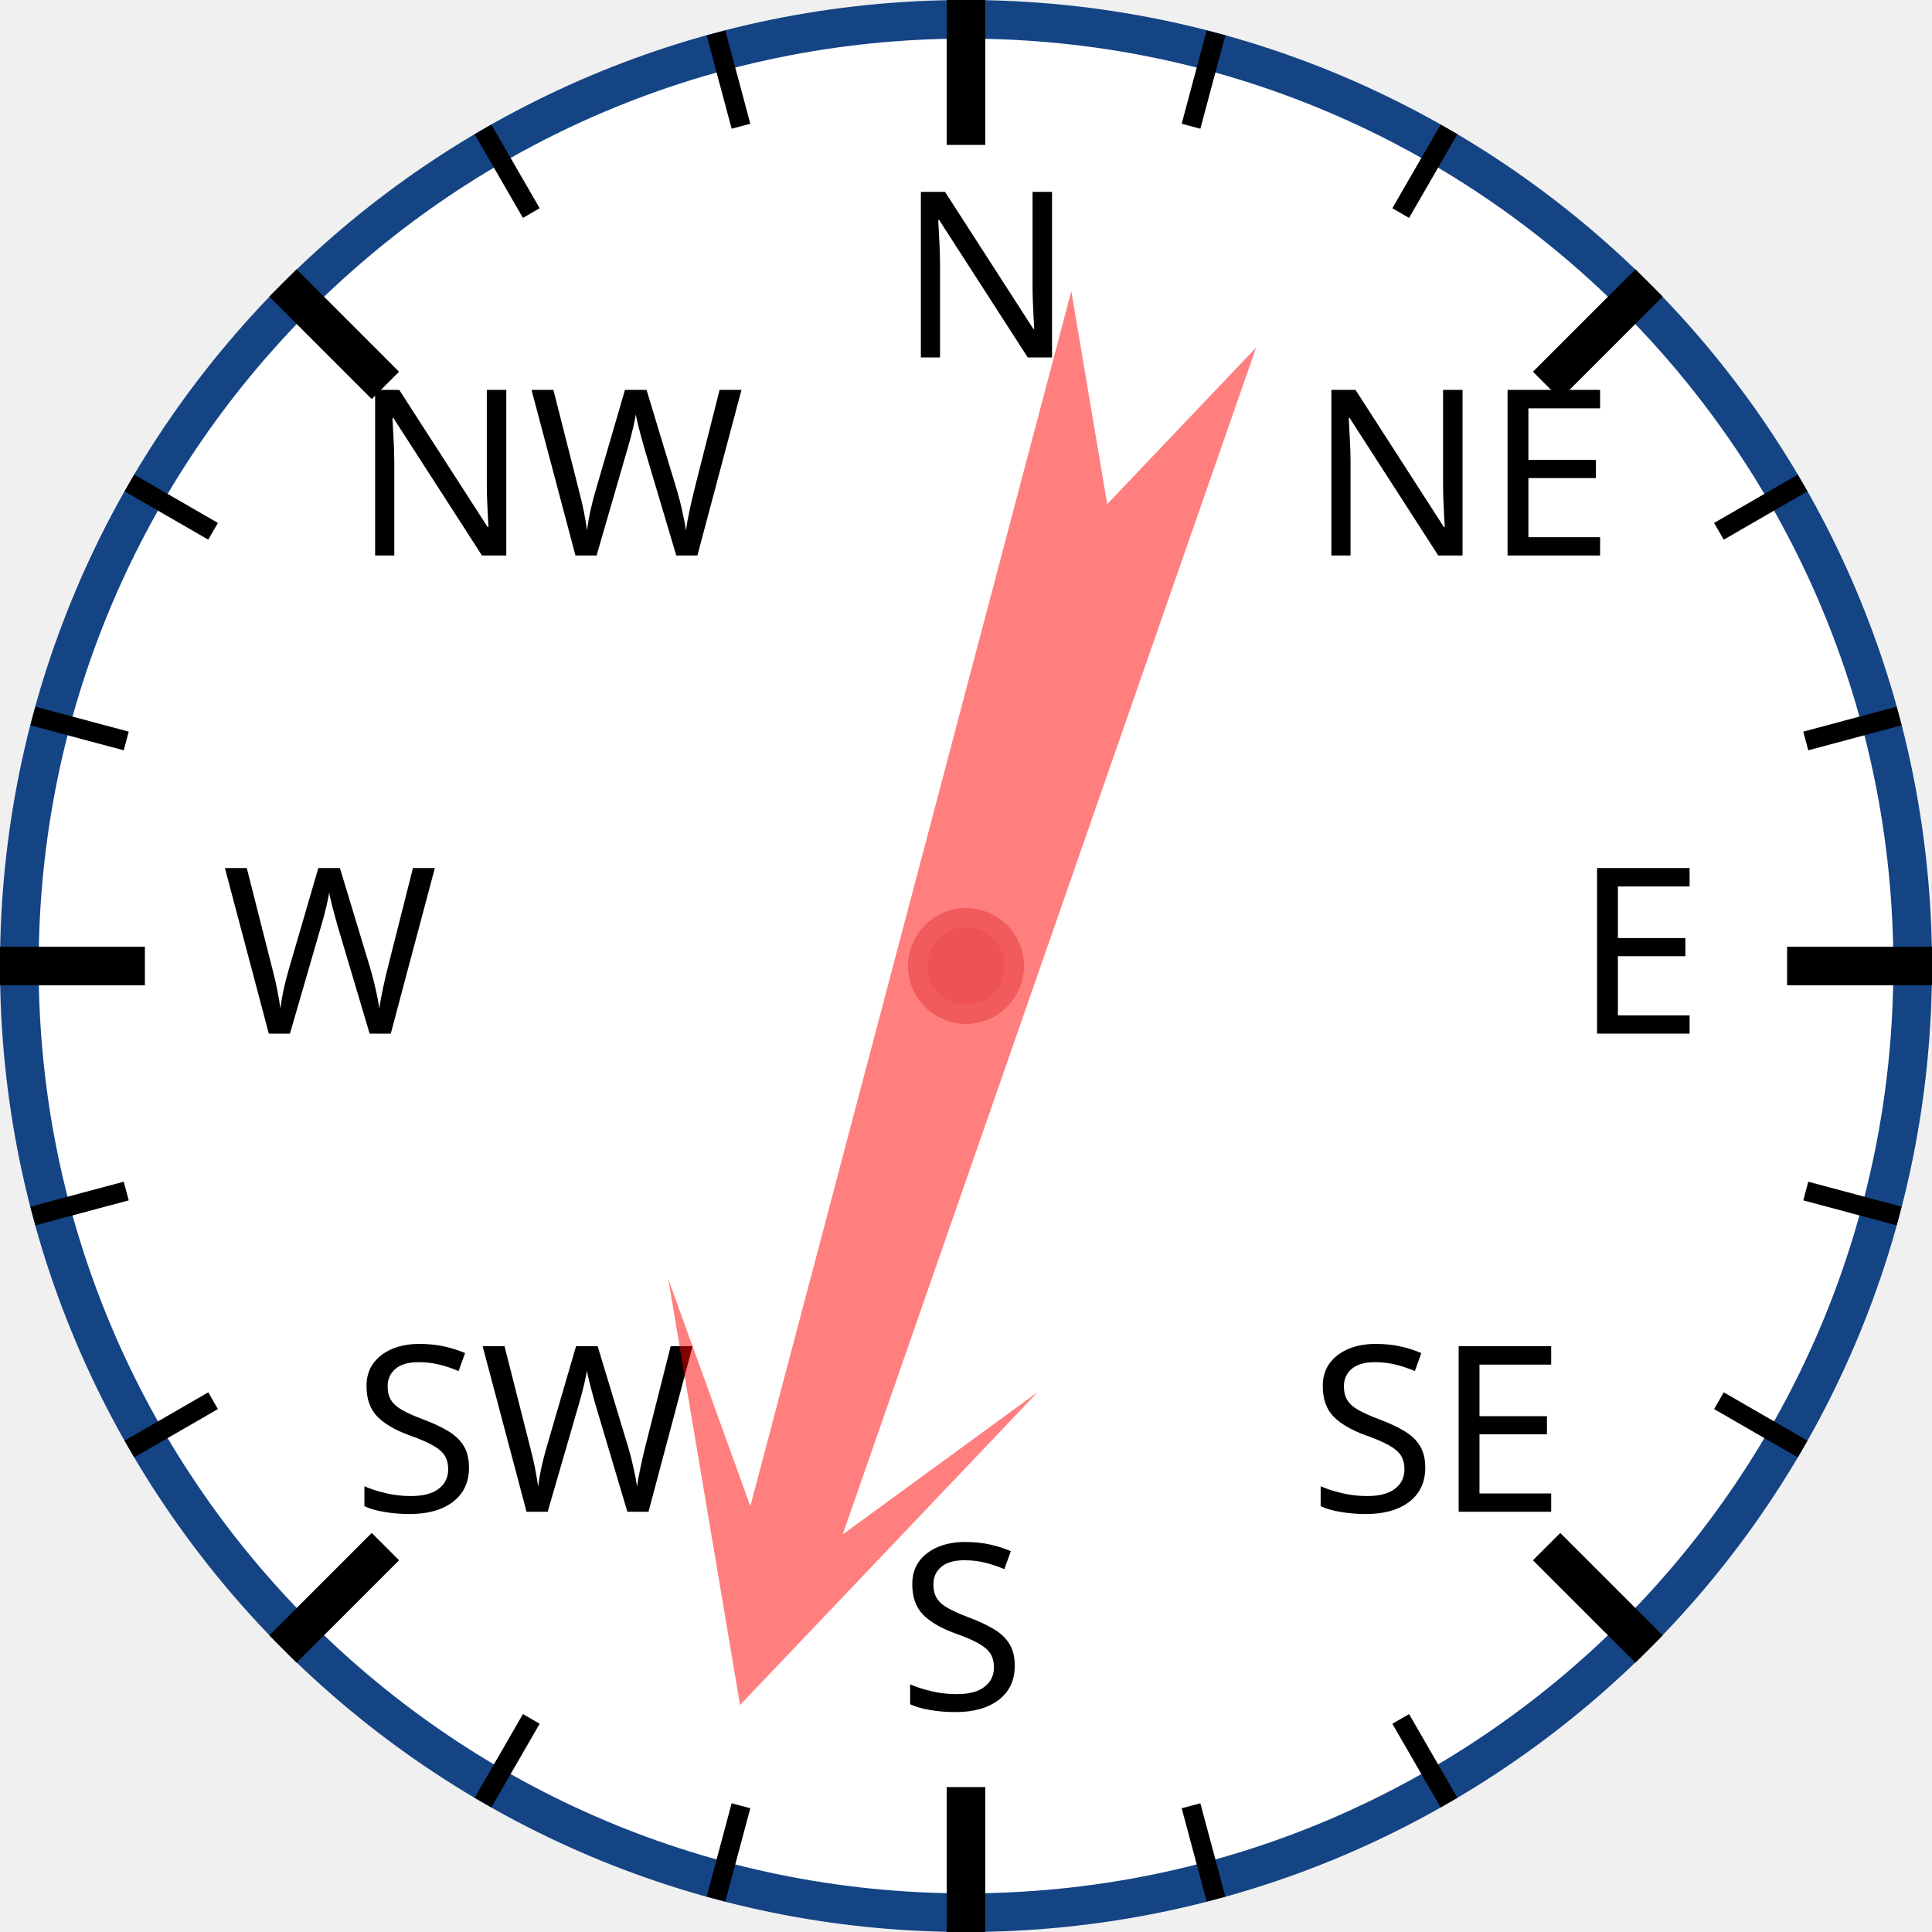
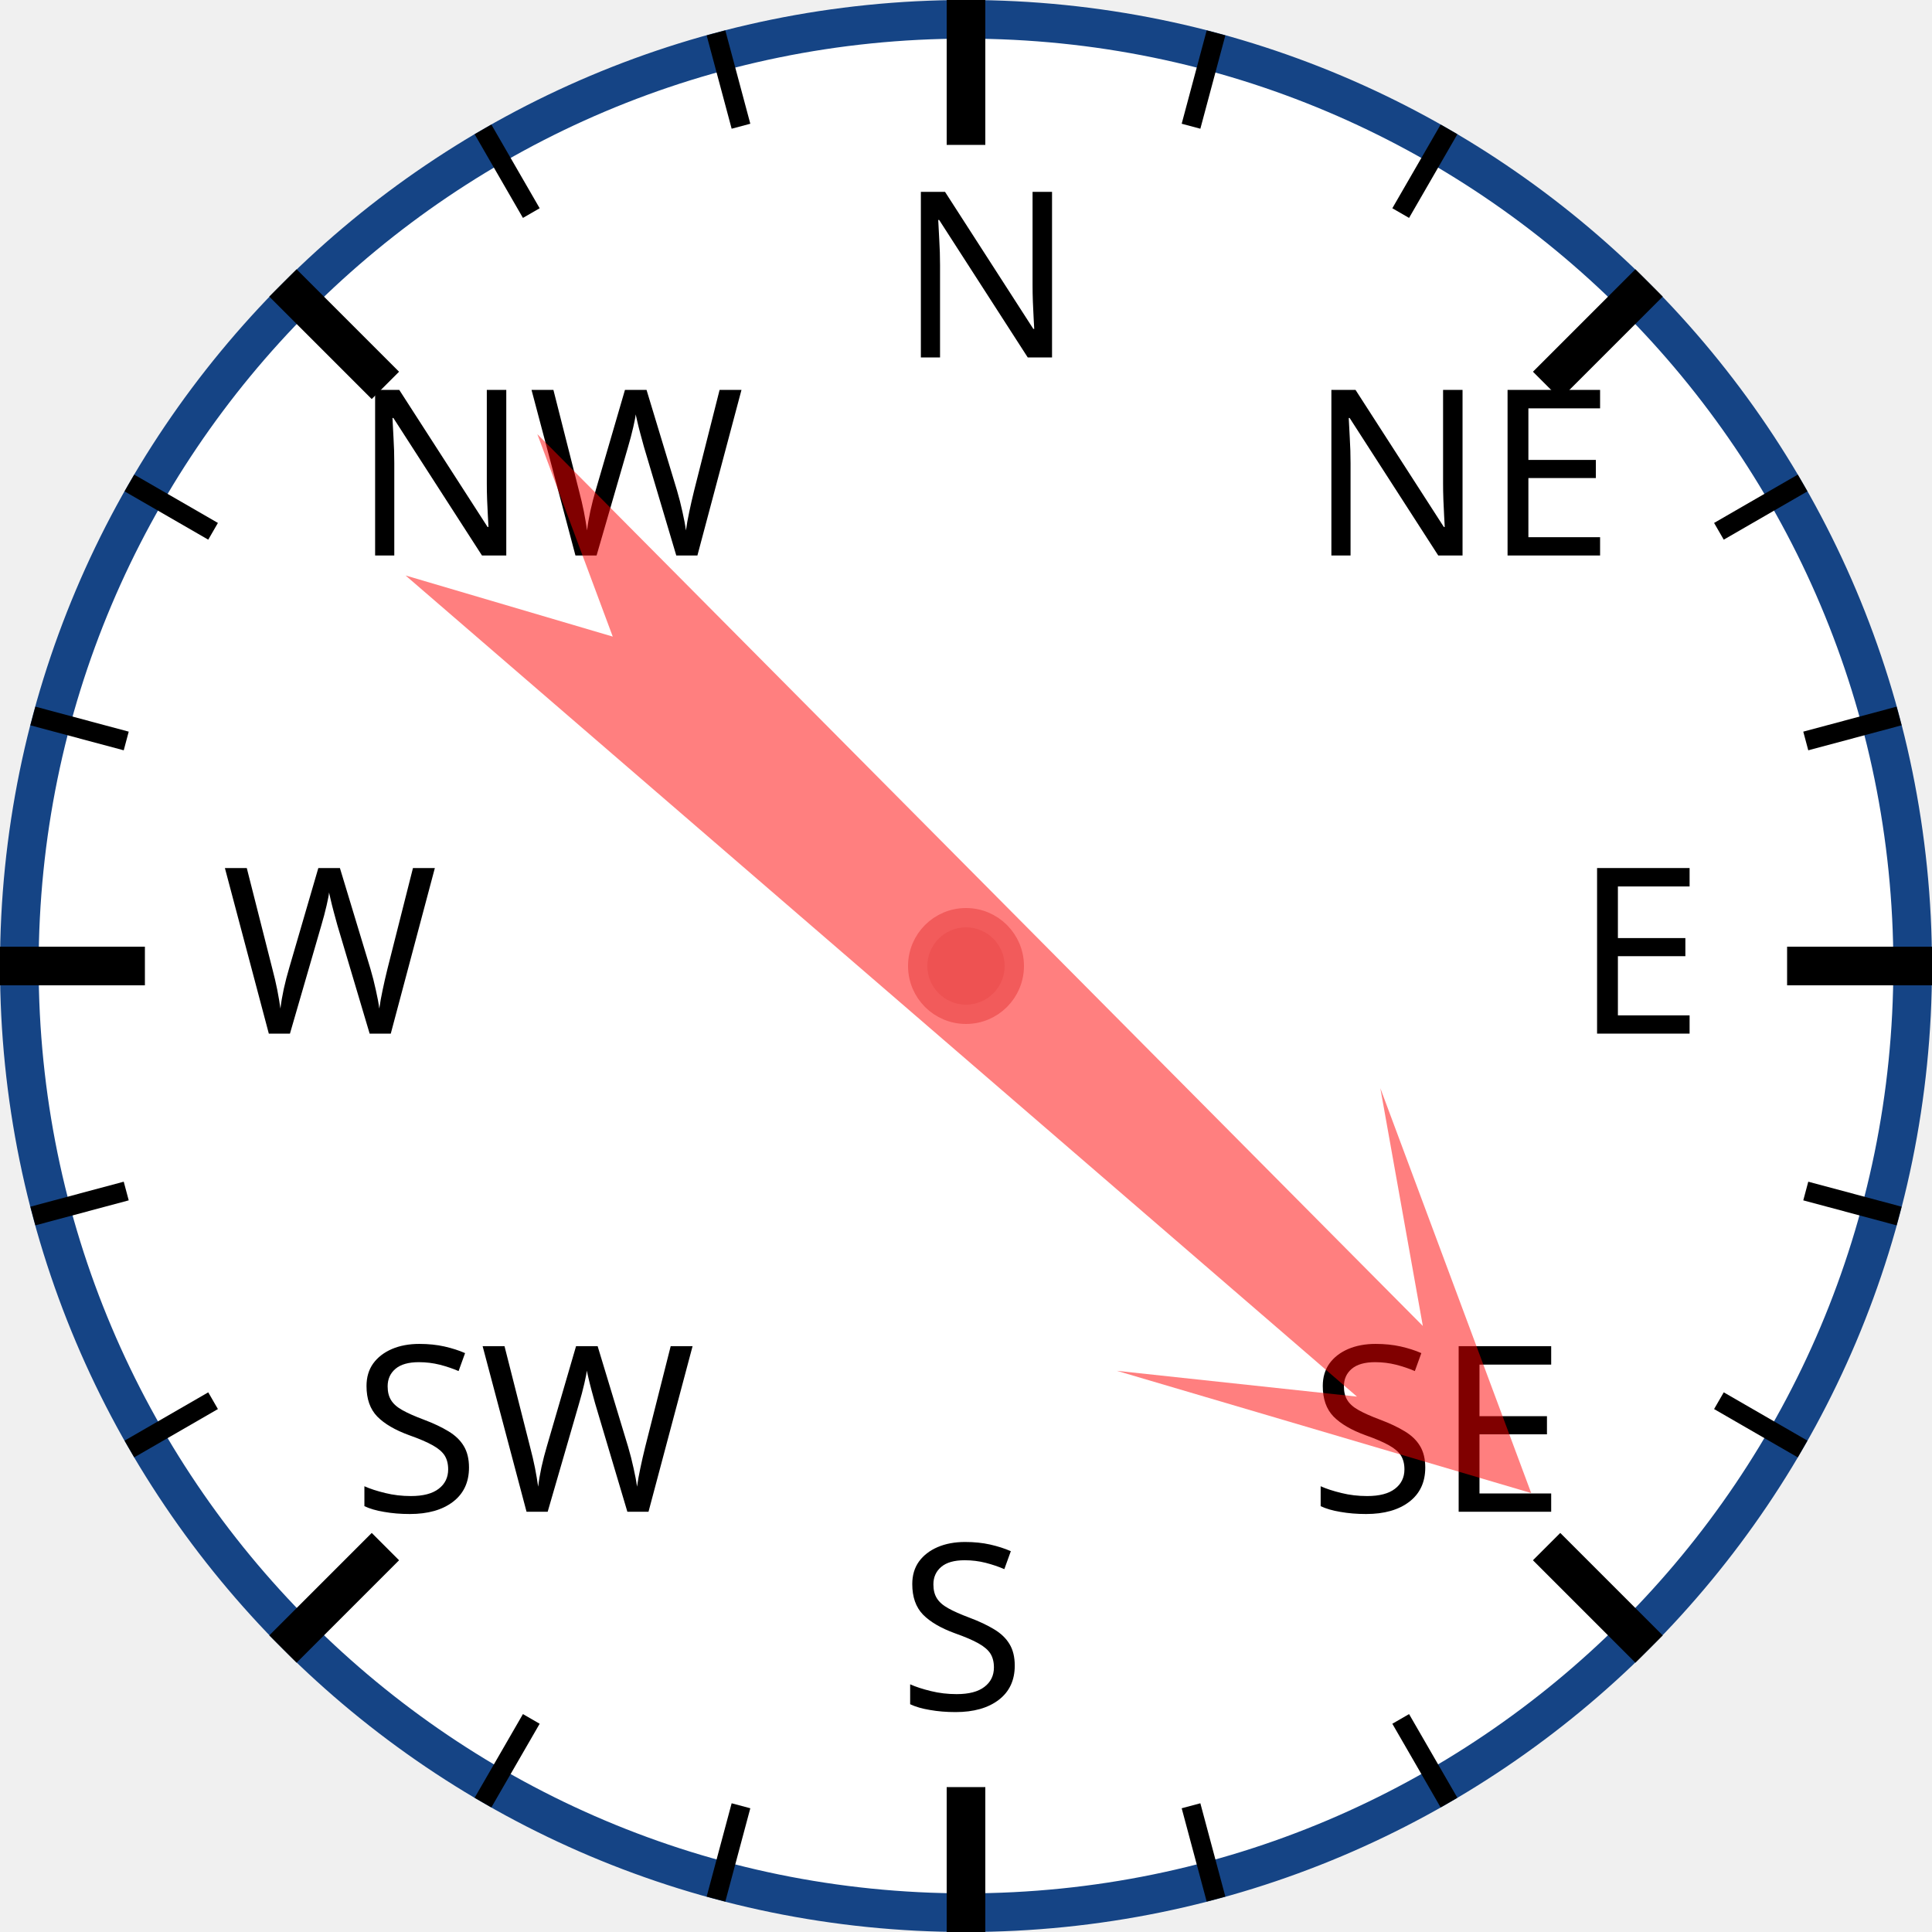
<svg xmlns="http://www.w3.org/2000/svg" width="120px" height="120px" viewBox="0 0 200 200">
  <circle cx="100" cy="100" r="98" style="fill: white; stroke: #154485; stroke-width: 4;" />
  <text x="93.0" y="37.0" style="font-family: sans-serif; font-size: 18pt;">N</text>
  <line x1="100.0" y1="0.0" x2="100.0" y2="15.0" style="stroke: black; stroke-width: 4;" />
  <line x1="74.118" y1="3.407" x2="76.706" y2="13.067" style="stroke: black; stroke-width: 2;" />
  <line x1="50" y1="13.397" x2="55" y2="22.058" style="stroke: black; stroke-width: 2;" />
  <text x="36.503" y="57.503" style="font-family: sans-serif; font-size: 18pt;">NW</text>
  <line x1="29.289" y1="29.289" x2="39.896" y2="39.896" style="stroke: black; stroke-width: 4;" />
  <line x1="13.397" y1="50" x2="22.058" y2="55" style="stroke: black; stroke-width: 2;" />
  <line x1="3.407" y1="74.118" x2="13.067" y2="76.706" style="stroke: black; stroke-width: 2;" />
  <text x="23.0" y="107.0" style="font-family: sans-serif; font-size: 18pt;">W</text>
  <line x1="0.0" y1="100.0" x2="15.0" y2="100.0" style="stroke: black; stroke-width: 4;" />
  <line x1="3.407" y1="125.882" x2="13.067" y2="123.294" style="stroke: black; stroke-width: 2;" />
  <line x1="13.397" y1="150" x2="22.058" y2="145" style="stroke: black; stroke-width: 2;" />
  <text x="36.503" y="156.497" style="font-family: sans-serif; font-size: 18pt;">SW</text>
  <line x1="29.289" y1="170.711" x2="39.896" y2="160.104" style="stroke: black; stroke-width: 4;" />
  <line x1="50" y1="186.603" x2="55" y2="177.942" style="stroke: black; stroke-width: 2;" />
  <line x1="74.118" y1="196.593" x2="76.706" y2="186.933" style="stroke: black; stroke-width: 2;" />
  <text x="93" y="177.0" style="font-family: sans-serif; font-size: 18pt;">S</text>
  <line x1="100" y1="200.0" x2="100" y2="185.0" style="stroke: black; stroke-width: 4;" />
  <line x1="125.882" y1="196.593" x2="123.294" y2="186.933" style="stroke: black; stroke-width: 2;" />
  <line x1="150.0" y1="186.603" x2="145.0" y2="177.942" style="stroke: black; stroke-width: 2;" />
  <text x="135.497" y="156.497" style="font-family: sans-serif; font-size: 18pt;">SE</text>
  <line x1="170.711" y1="170.711" x2="160.104" y2="160.104" style="stroke: black; stroke-width: 4;" />
  <line x1="186.603" y1="150" x2="177.942" y2="145" style="stroke: black; stroke-width: 2;" />
  <line x1="196.593" y1="125.882" x2="186.933" y2="123.294" style="stroke: black; stroke-width: 2;" />
  <text x="163.0" y="107" style="font-family: sans-serif; font-size: 18pt;">E</text>
  <line x1="200.0" y1="100" x2="185.0" y2="100" style="stroke: black; stroke-width: 4;" />
  <line x1="196.593" y1="74.118" x2="186.933" y2="76.706" style="stroke: black; stroke-width: 2;" />
  <line x1="186.603" y1="50" x2="177.942" y2="55" style="stroke: black; stroke-width: 2;" />
  <text x="135.497" y="57.503" style="font-family: sans-serif; font-size: 18pt;">NE</text>
  <line x1="170.711" y1="29.289" x2="160.104" y2="39.896" style="stroke: black; stroke-width: 4;" />
  <line x1="150" y1="13.397" x2="145" y2="22.058" style="stroke: black; stroke-width: 2;" />
  <line x1="125.882" y1="3.407" x2="123.294" y2="13.067" style="stroke: black; stroke-width: 2;" />
-   <polygon points="100 20 120 60 105 40 110 170 100 150 90 170 95 40 80 60" style="fill: red; fill-opacity: 0.5;" transform="rotate(197,100,100)" />
+   <polygon points="100 20 120 60 105 40 110 170 100 150 90 170 95 40 80 60" style="fill: red; fill-opacity: 0.5;" transform="rotate(133,100,100)" />
  <circle cx="100" cy="100" r="5" style="fill: #EE5252; stroke: #F25B5B; stroke-width: 2;" />
</svg>
